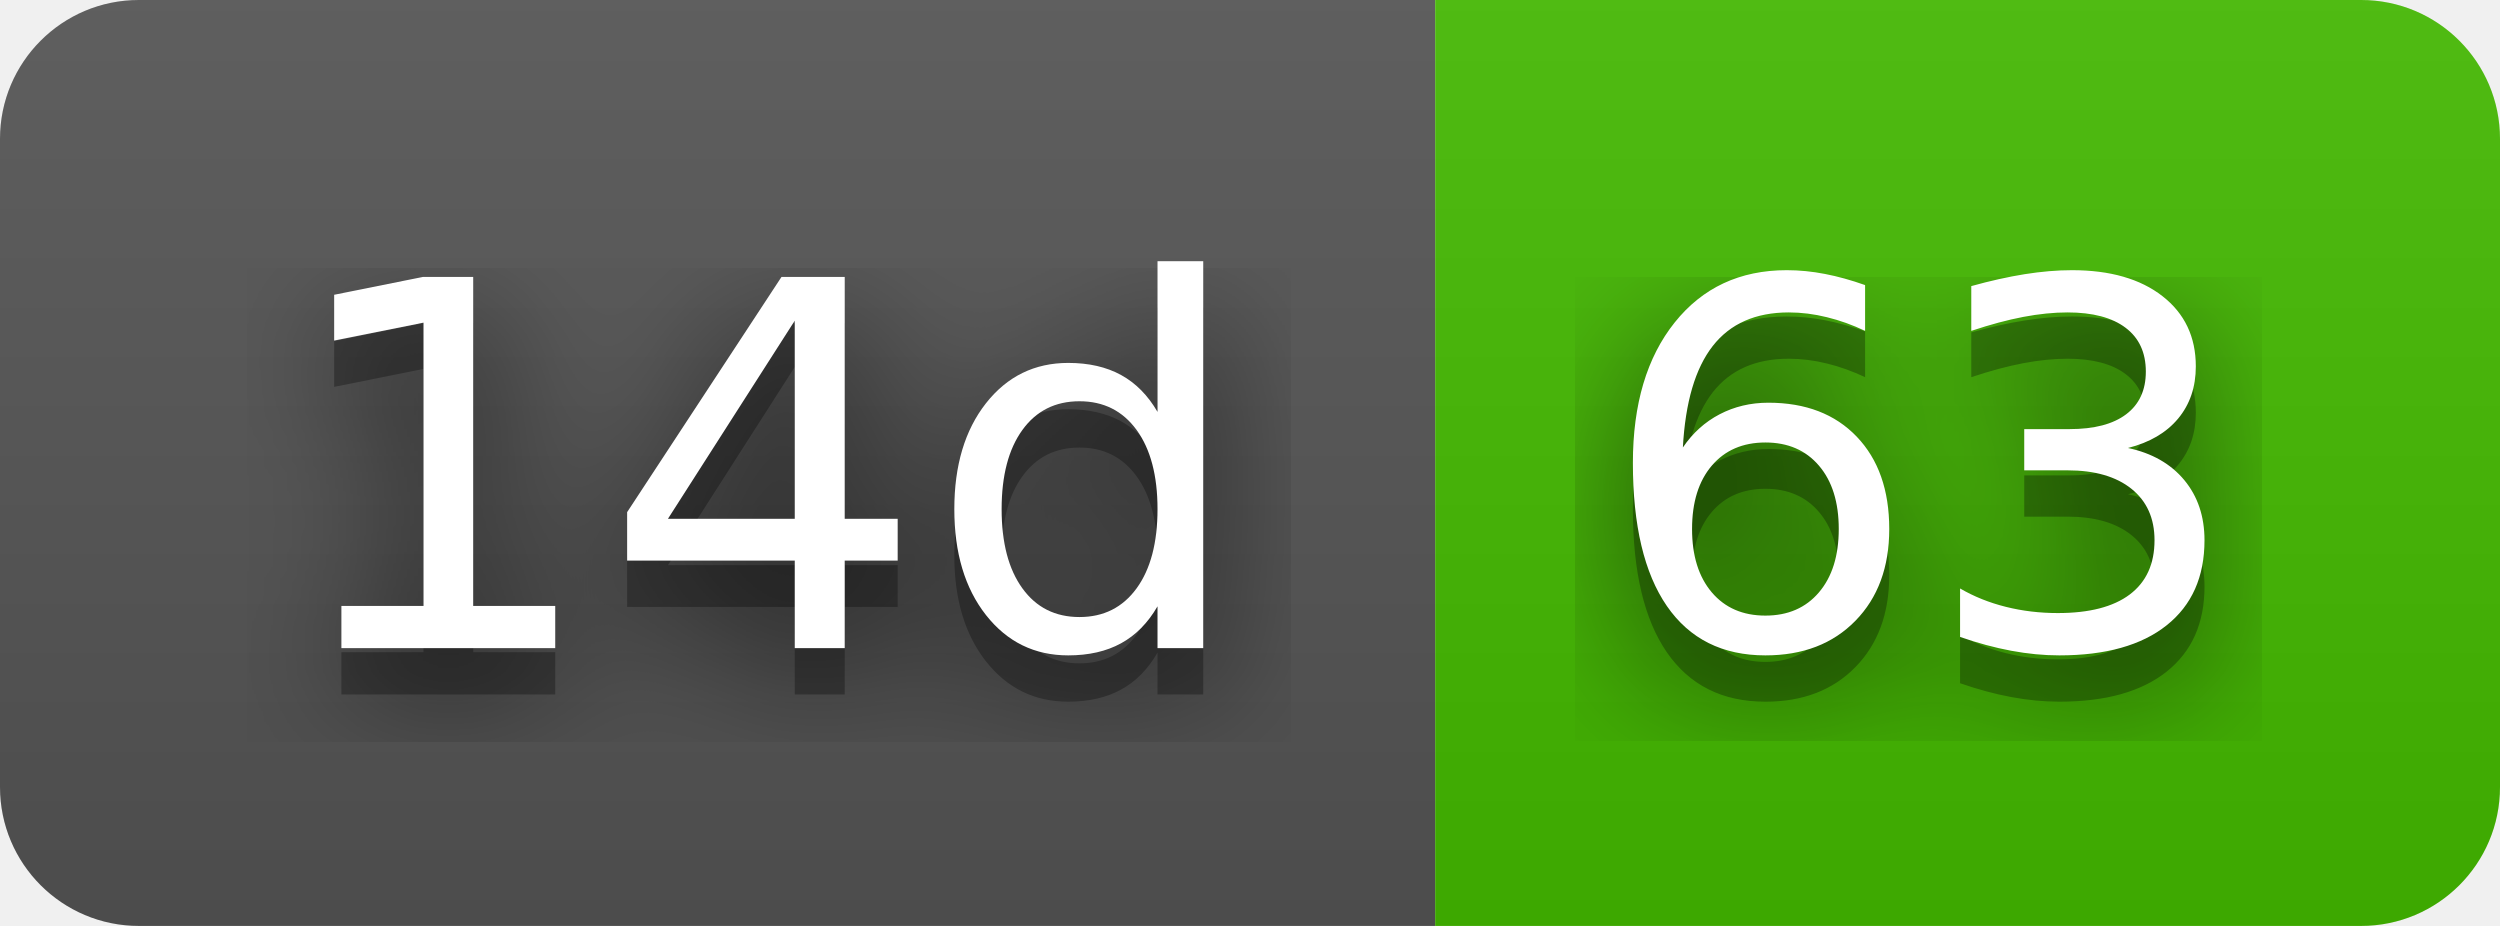
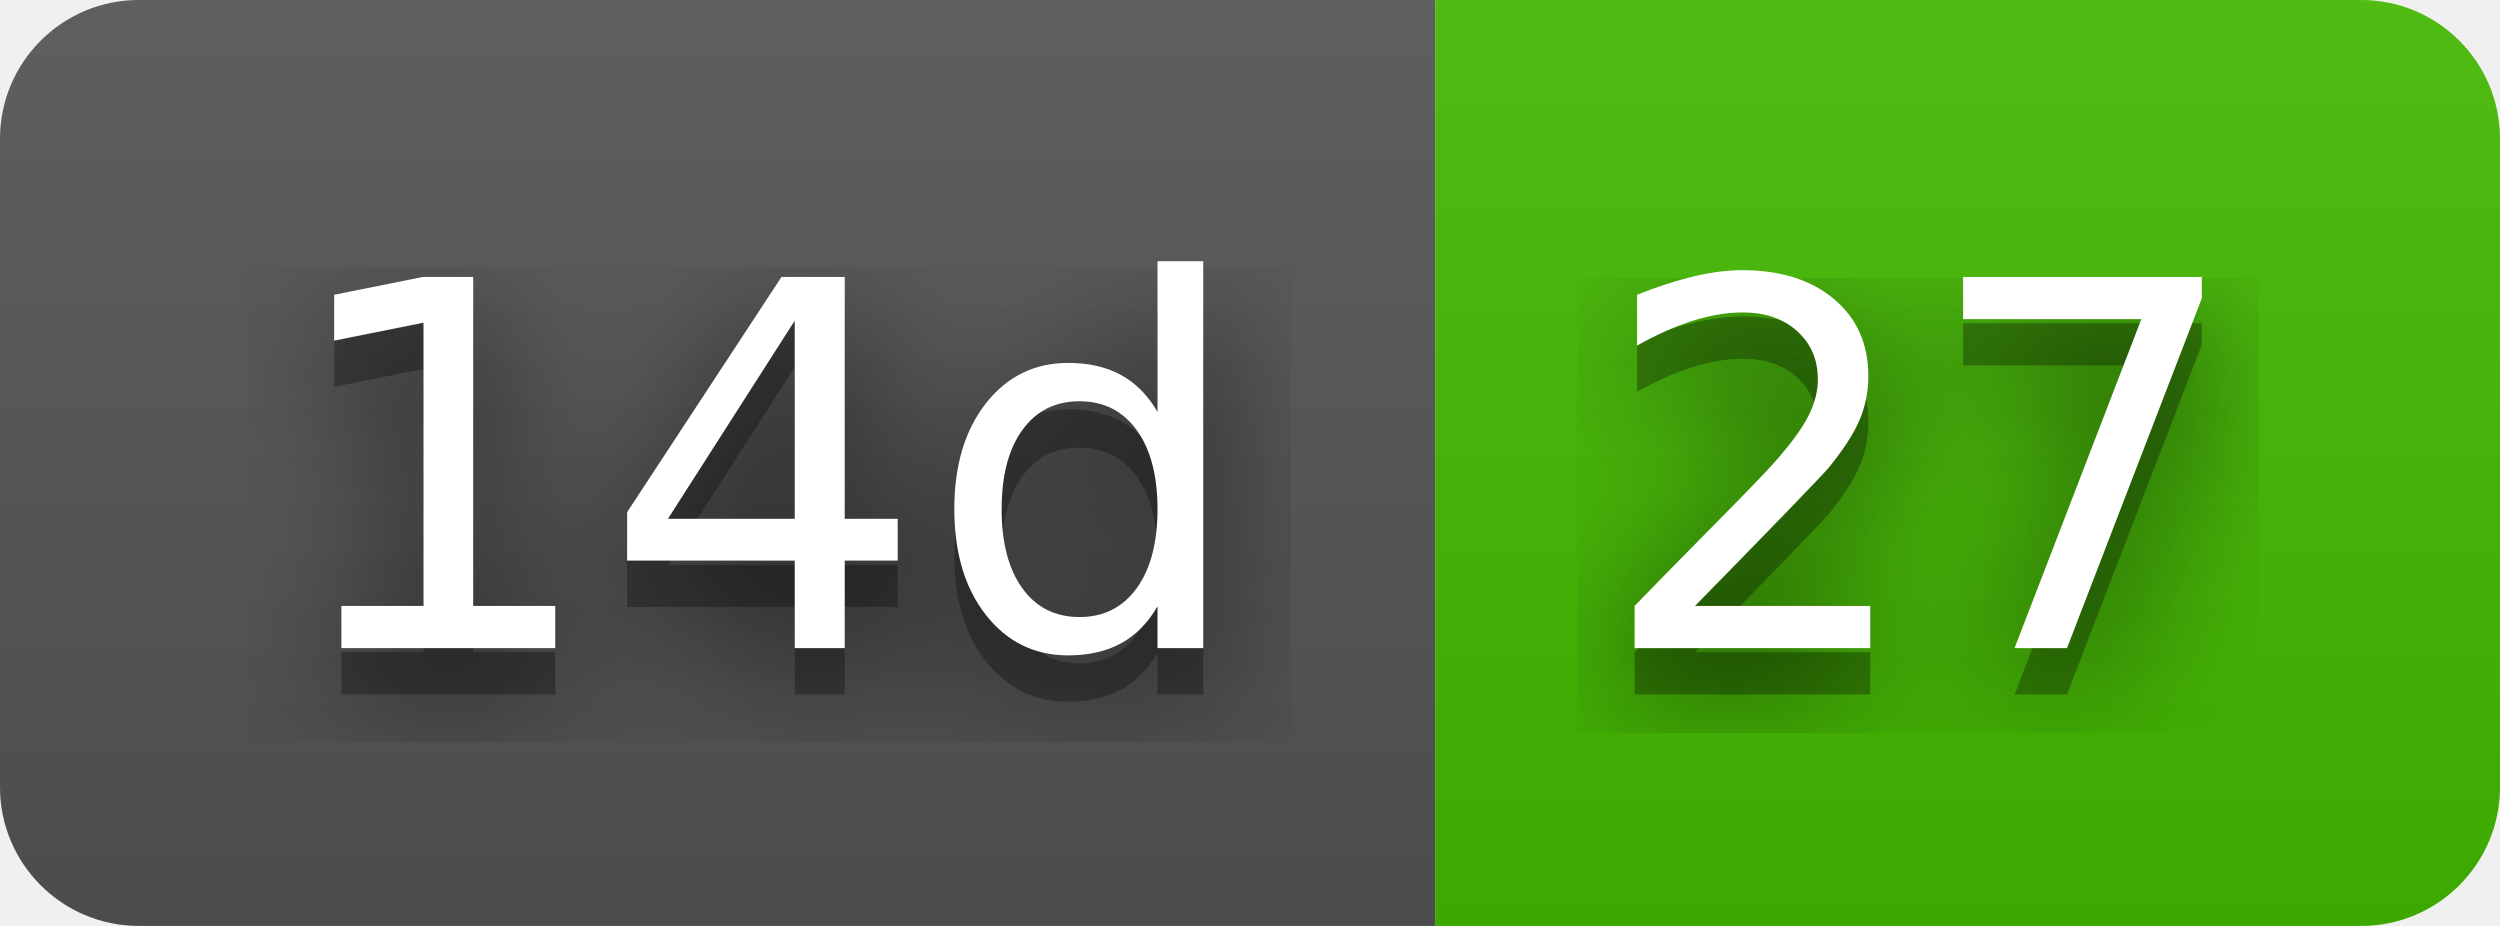
- <svg xmlns="http://www.w3.org/2000/svg" width="54" height="20" role="img" aria-label="14d: 63">
+ <svg xmlns="http://www.w3.org/2000/svg" width="54" height="20" role="img" aria-label="14d: 27">
  <filter id="blur">
    <feGaussianBlur stdDeviation="16" />
  </filter>
  <linearGradient id="s" x2="0" y2="100%">
    <stop offset="0" stop-color="#bbb" stop-opacity=".1" />
    <stop offset="1" stop-opacity=".1" />
  </linearGradient>
  <clipPath id="r">
    <rect width="54" height="20" rx="3" />
  </clipPath>
  <g clip-path="url(#r)">
    <rect width="31" height="20" fill="#555" />
    <rect x="31" width="23" height="20" fill="#4b0" />
    <rect width="54" height="20" fill="url(#s)" />
  </g>
  <g fill="#fff" text-anchor="middle" font-family="Verdana,Geneva,DejaVu Sans,sans-serif" text-rendering="geometricPrecision" font-size="110">
    <g transform="scale(.1)">
      <g aria-hidden="true" fill="#010101">
        <text x="165" y="150" fill-opacity=".8" filter="url(#blur)" textLength="210">14d</text>
        <text x="165" y="150" fill-opacity=".3" textLength="210">14d</text>
      </g>
      <text x="165" y="140" textLength="210">14d</text>
    </g>
    <g transform="scale(.1)">
      <g aria-hidden="true" fill="#010101">
-         <text x="415" y="150" fill-opacity=".8" filter="url(#blur)" textLength="130">63</text>
-         <text x="415" y="150" fill-opacity=".3" textLength="130">63</text>
+         <text x="415" y="150" fill-opacity=".8" filter="url(#blur)" textLength="130">27</text>
+         <text x="415" y="150" fill-opacity=".3" textLength="130">27</text>
      </g>
-       <text x="415" y="140" textLength="130">63</text>
+       <text x="415" y="140" textLength="130">27</text>
    </g>
  </g>
</svg>
